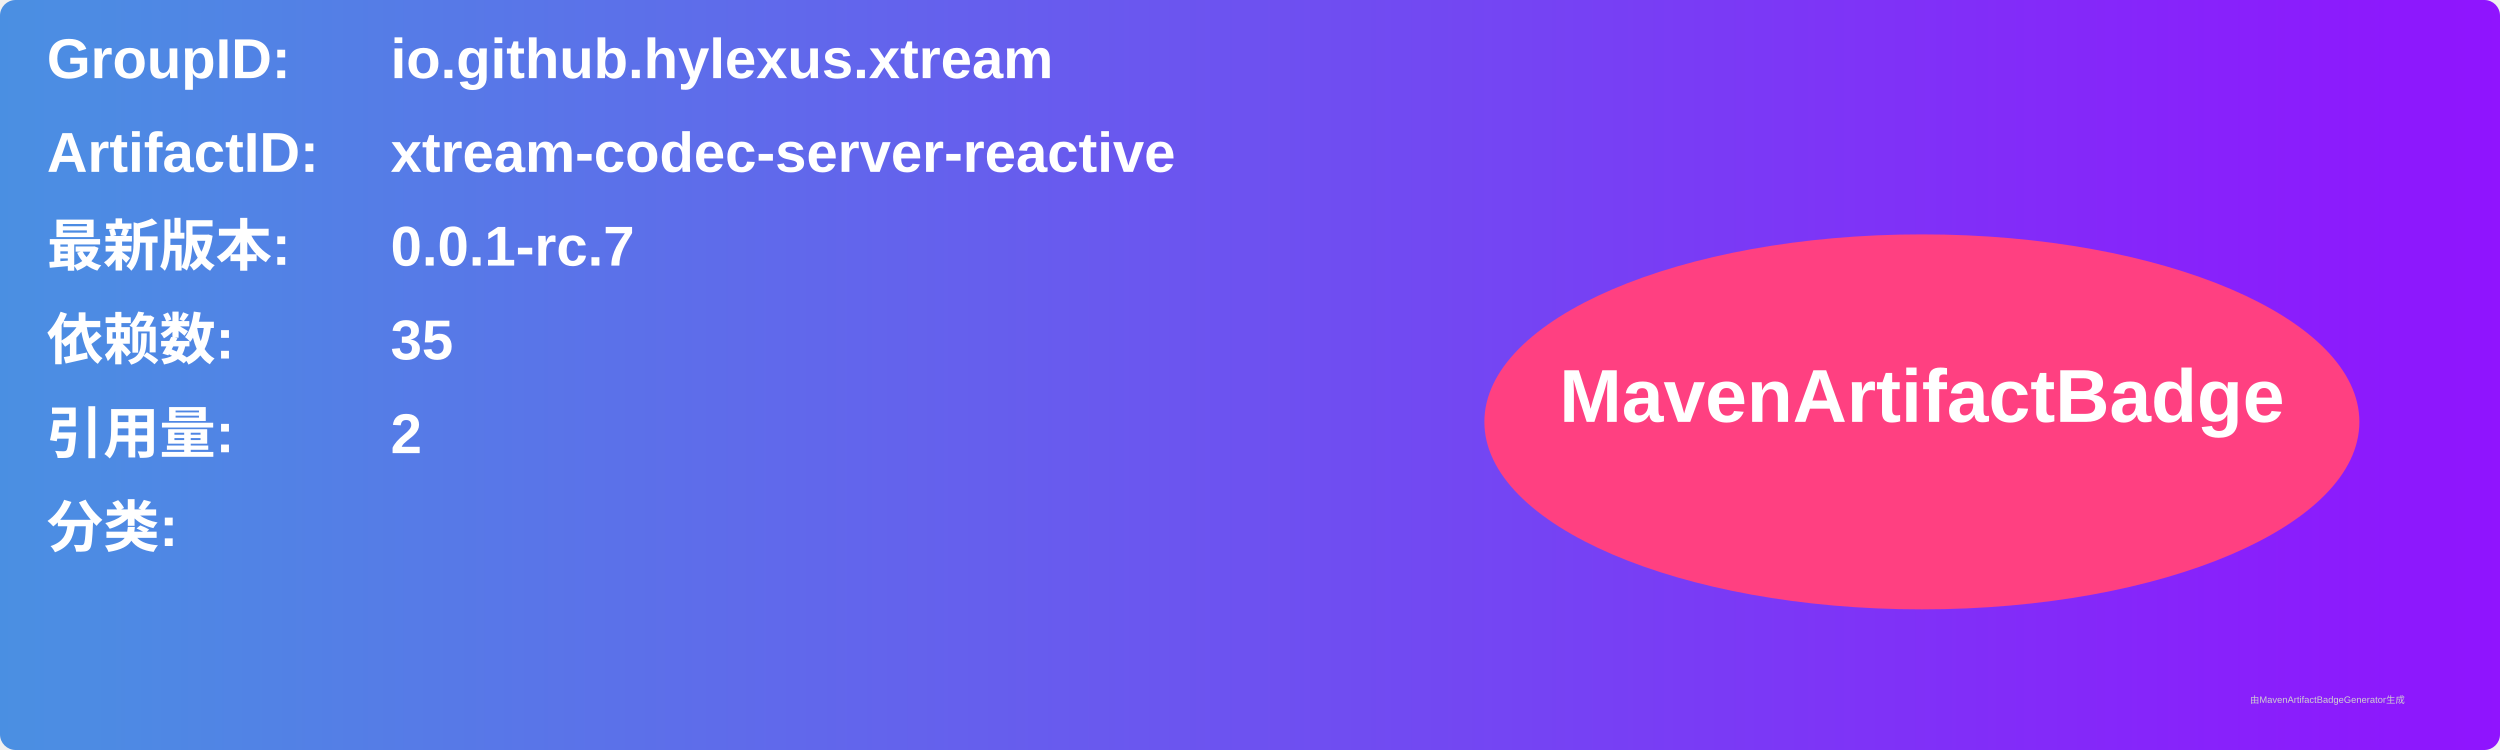
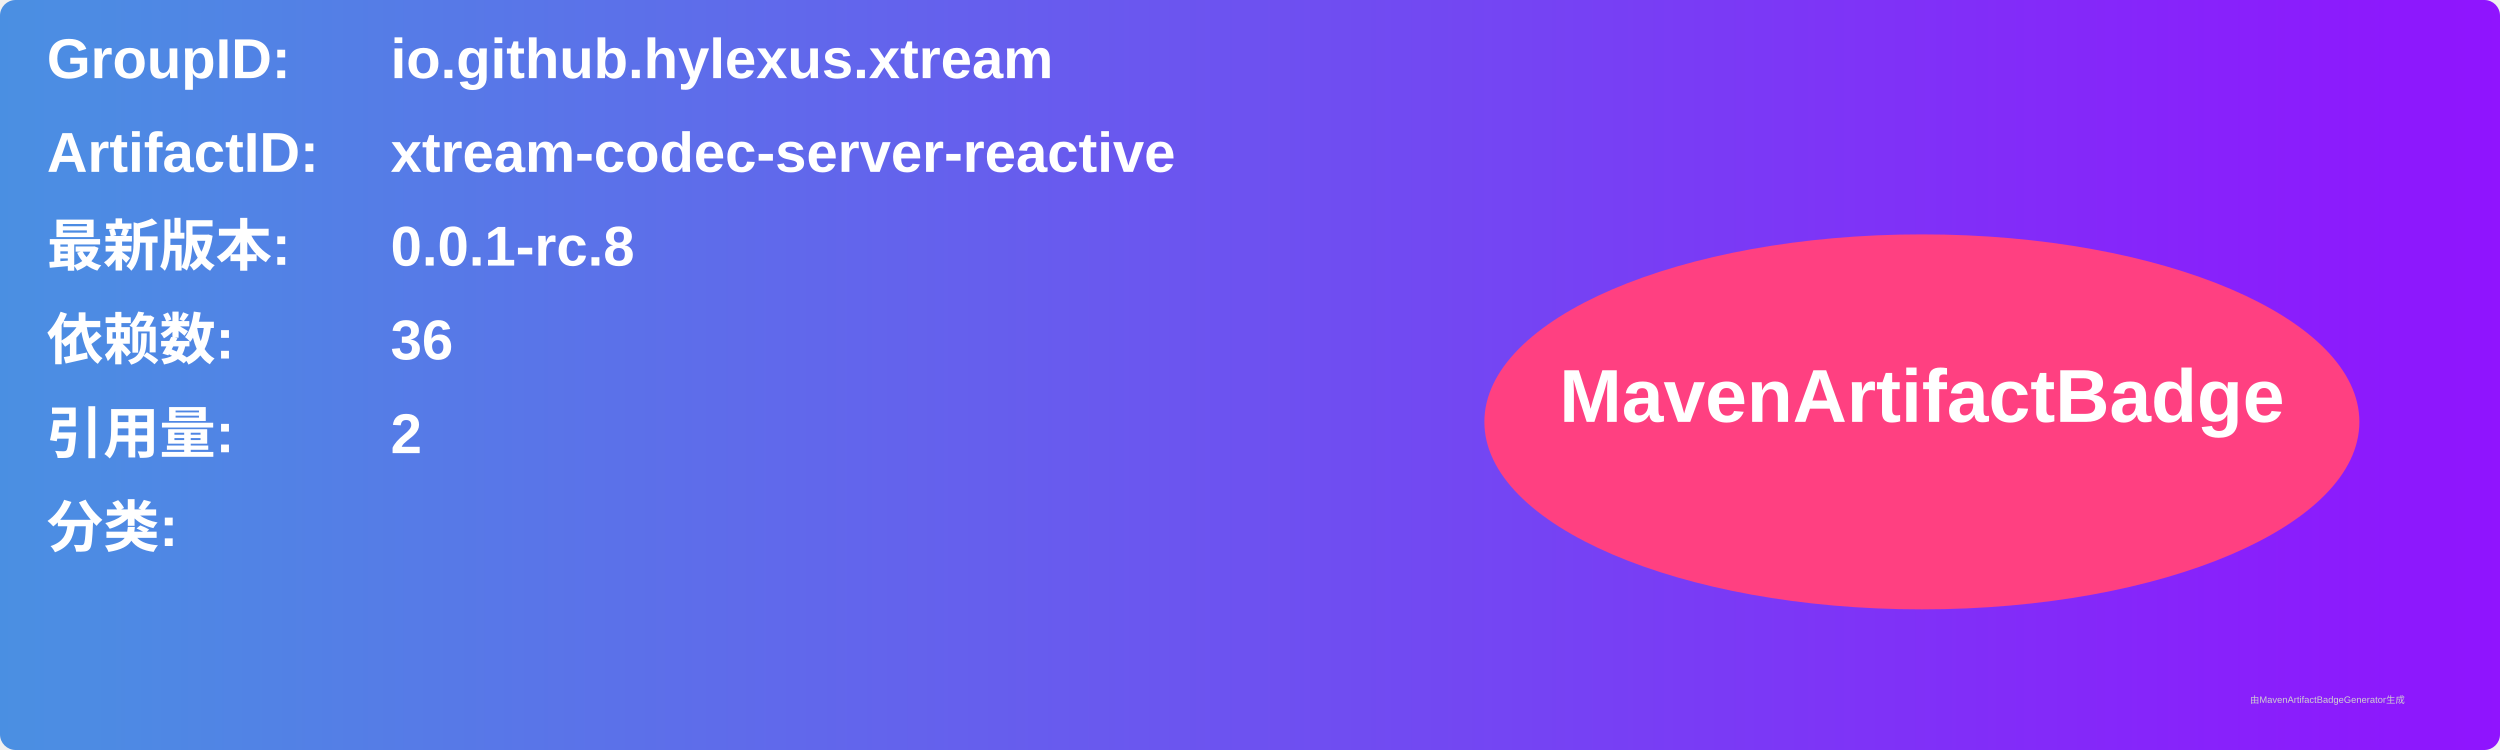
<svg xmlns="http://www.w3.org/2000/svg" width="800" height="240" viewBox="0 0 800 240">
  <linearGradient id="grad" x1="0%" y1="0%" x2="100%" y2="0%">
    <stop offset="0%" stop-color="#4a90e2" />
    <stop offset="100%" stop-color="#9013fe" />
  </linearGradient>
  <rect width="100%" height="100%" rx="5" ry="5" fill="url(#grad)" />
  <g transform="translate(15, 15)">
    <text x="0" y="10" font-family="Arial" font-size="18" fill="white" font-weight="bold" width="260">GroupID:</text>
    <text x="110" y="10" font-family="Arial" font-size="18" fill="white" font-weight="bold" width="460">io.github.hylexus.xtream</text>
    <text x="0" y="40" font-family="Arial" font-size="18" fill="white" font-weight="bold" width="260">ArtifactID:</text>
    <text x="110" y="40" font-family="Arial" font-size="18" fill="white" font-weight="bold" width="460">xtream-codec-server-reactive</text>
    <text x="0" y="70" font-family="Arial" font-size="18" fill="white" font-weight="bold">最新版本:</text>
    <text x="110" y="70" font-family="Arial" font-size="18" fill="white" font-weight="bold">
-       <tspan font-weight="bold">0.0.1-rc.7</tspan>
+       <tspan font-weight="bold">0.0.1-rc.8</tspan>
    </text>
    <text x="0" y="100" font-family="Arial" font-size="18" fill="white" font-weight="bold">依赖数: </text>
    <text x="110" y="100" font-family="Arial" font-size="18" fill="white">
-       <tspan font-weight="bold">35</tspan>
+       <tspan font-weight="bold">36</tspan>
    </text>
    <text x="0" y="130" font-family="Arial" font-size="18" fill="white" font-weight="bold">引用量: </text>
    <text x="110" y="130" font-family="Arial" font-size="18" fill="white">
      <tspan font-weight="bold">2</tspan>
    </text>
    <text x="0" y="160" font-family="Arial" font-size="18" fill="white" font-weight="bold">分类:</text>
    <text x="10" y="190" font-family="Arial" font-size="10" fill="white">
      <tspan font-weight="bold" />
    </text>
    <ellipse cx="600" cy="120" rx="140" ry="60" fill="#ff4081" />
    <text x="600" y="120" text-anchor="middle" font-family="Arial" font-size="24" fill="white" font-weight="bold">MavenArtifactBadge</text>
  </g>
  <text x="720" y="225" font-family="Arial" font-size="3" fill="#d0d0d0">由MavenArtifactBadgeGenerator生成</text>
</svg>
